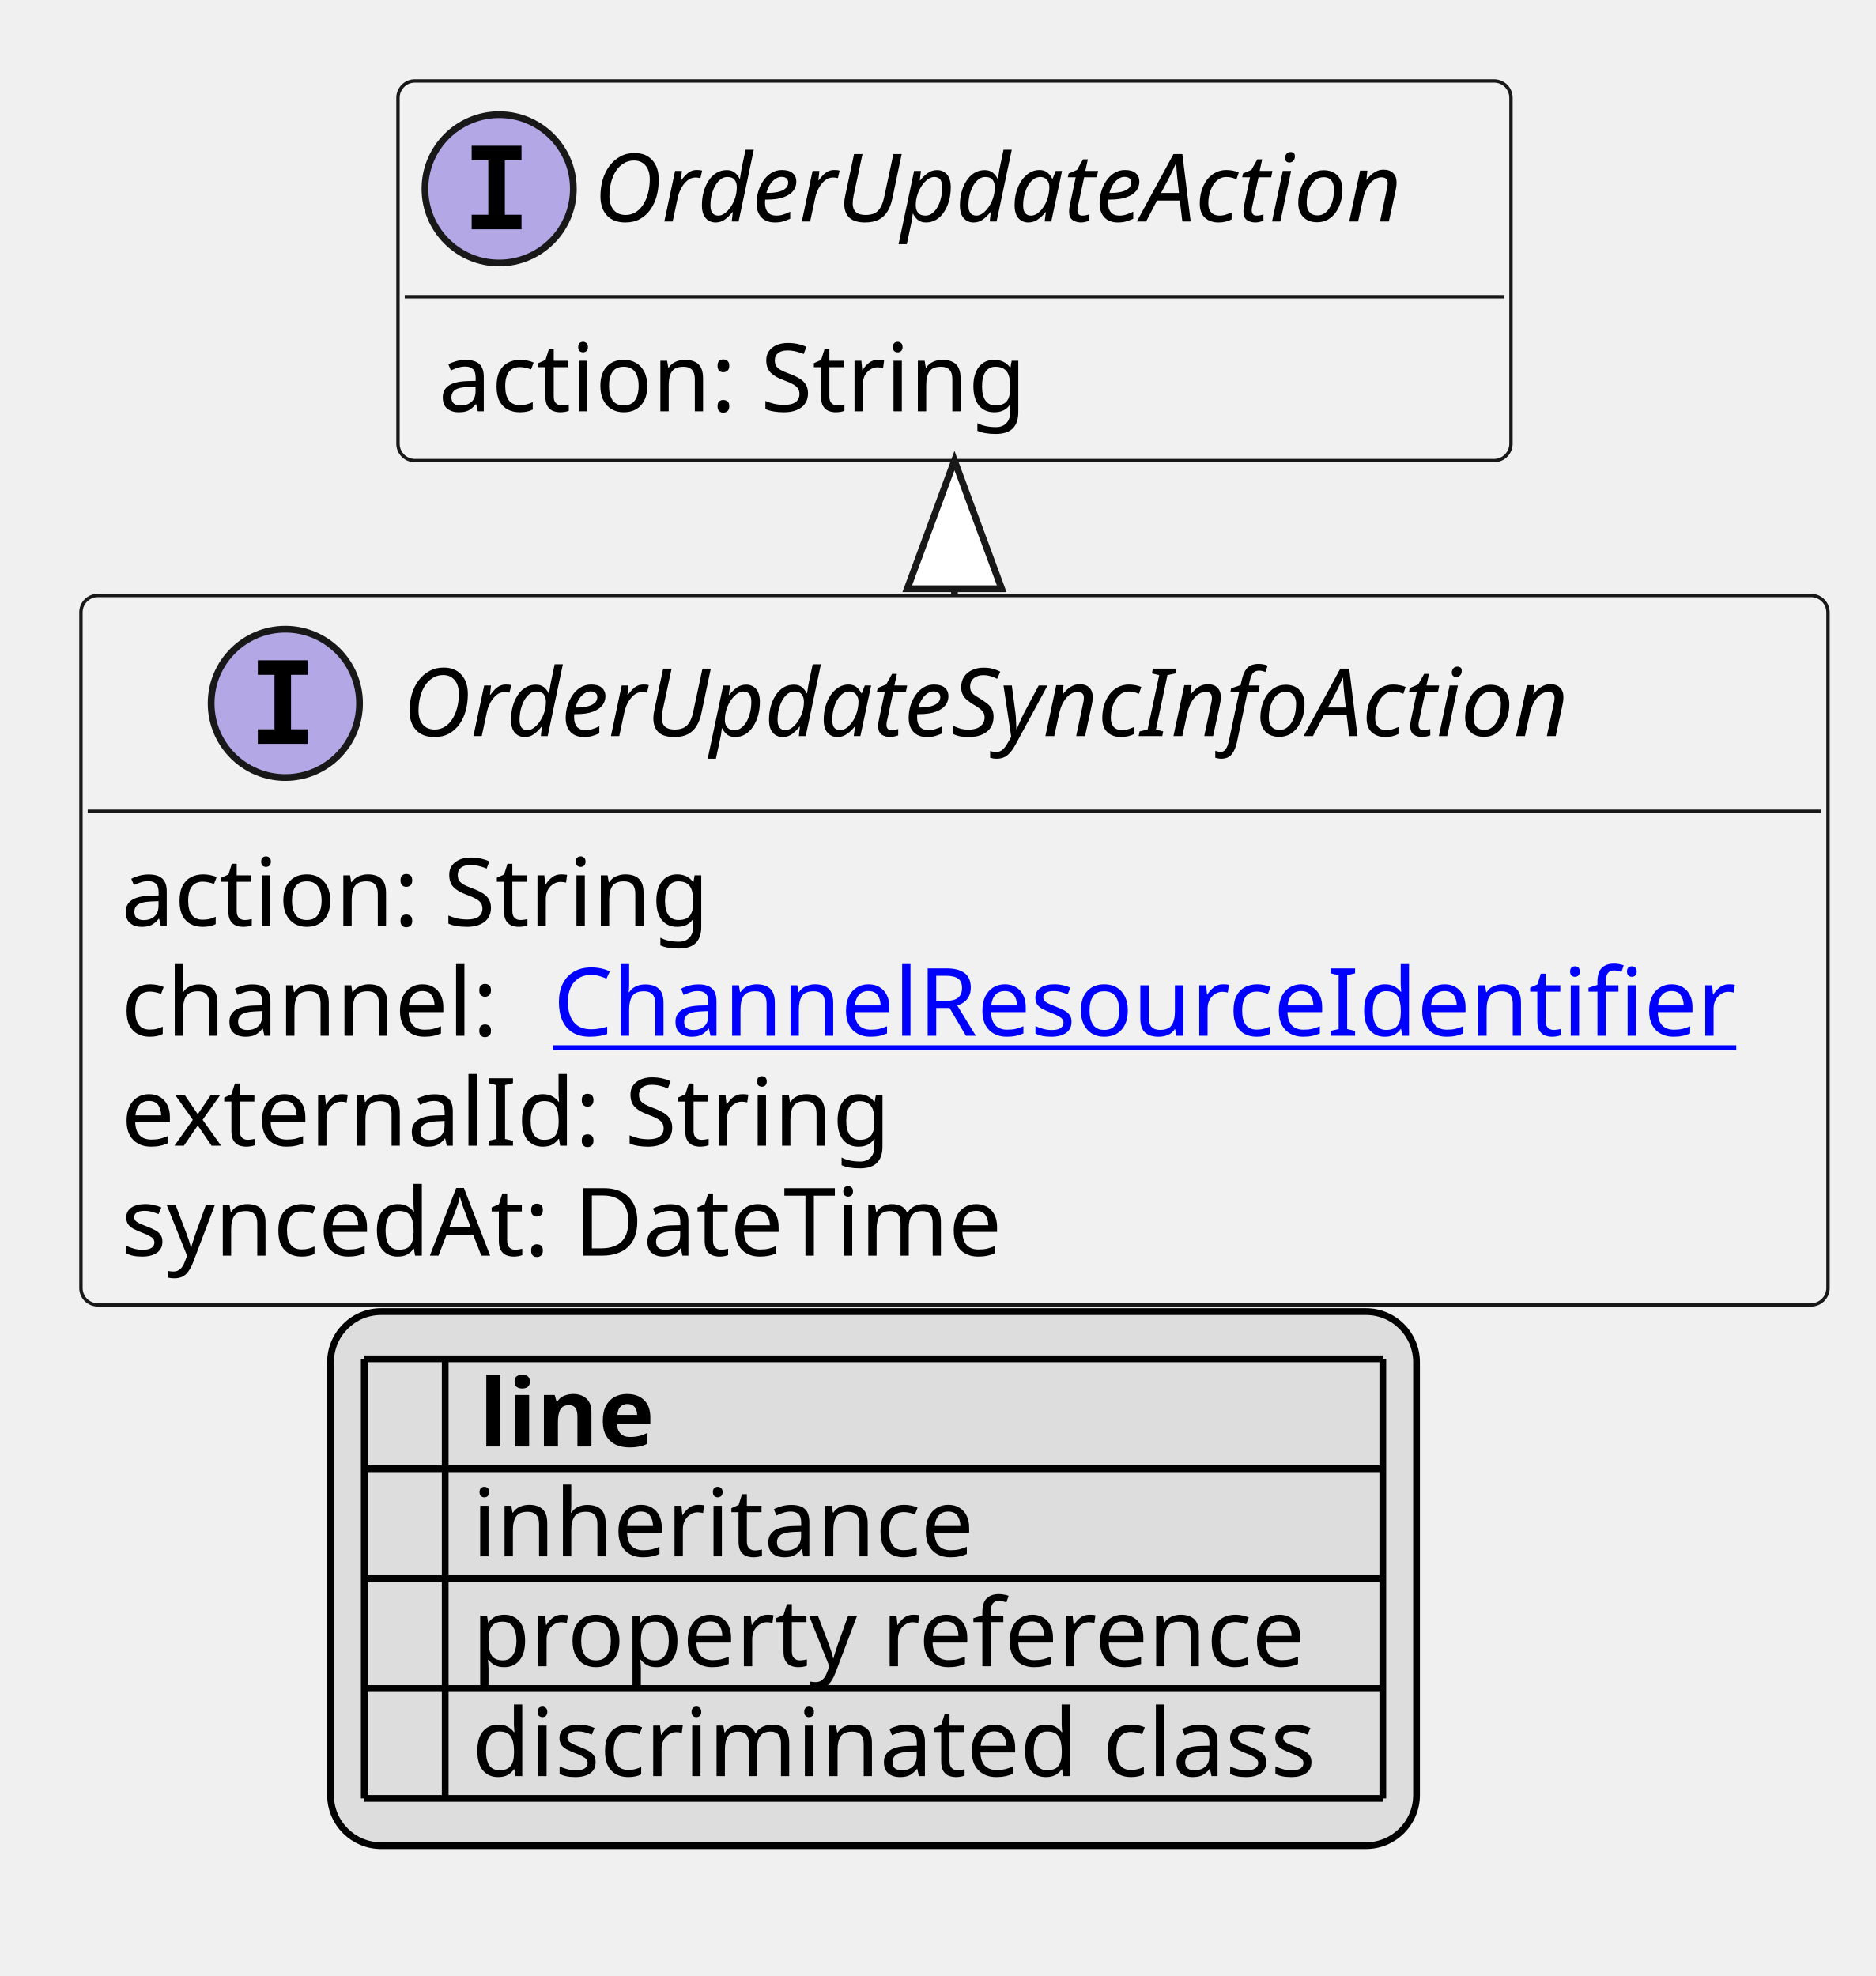
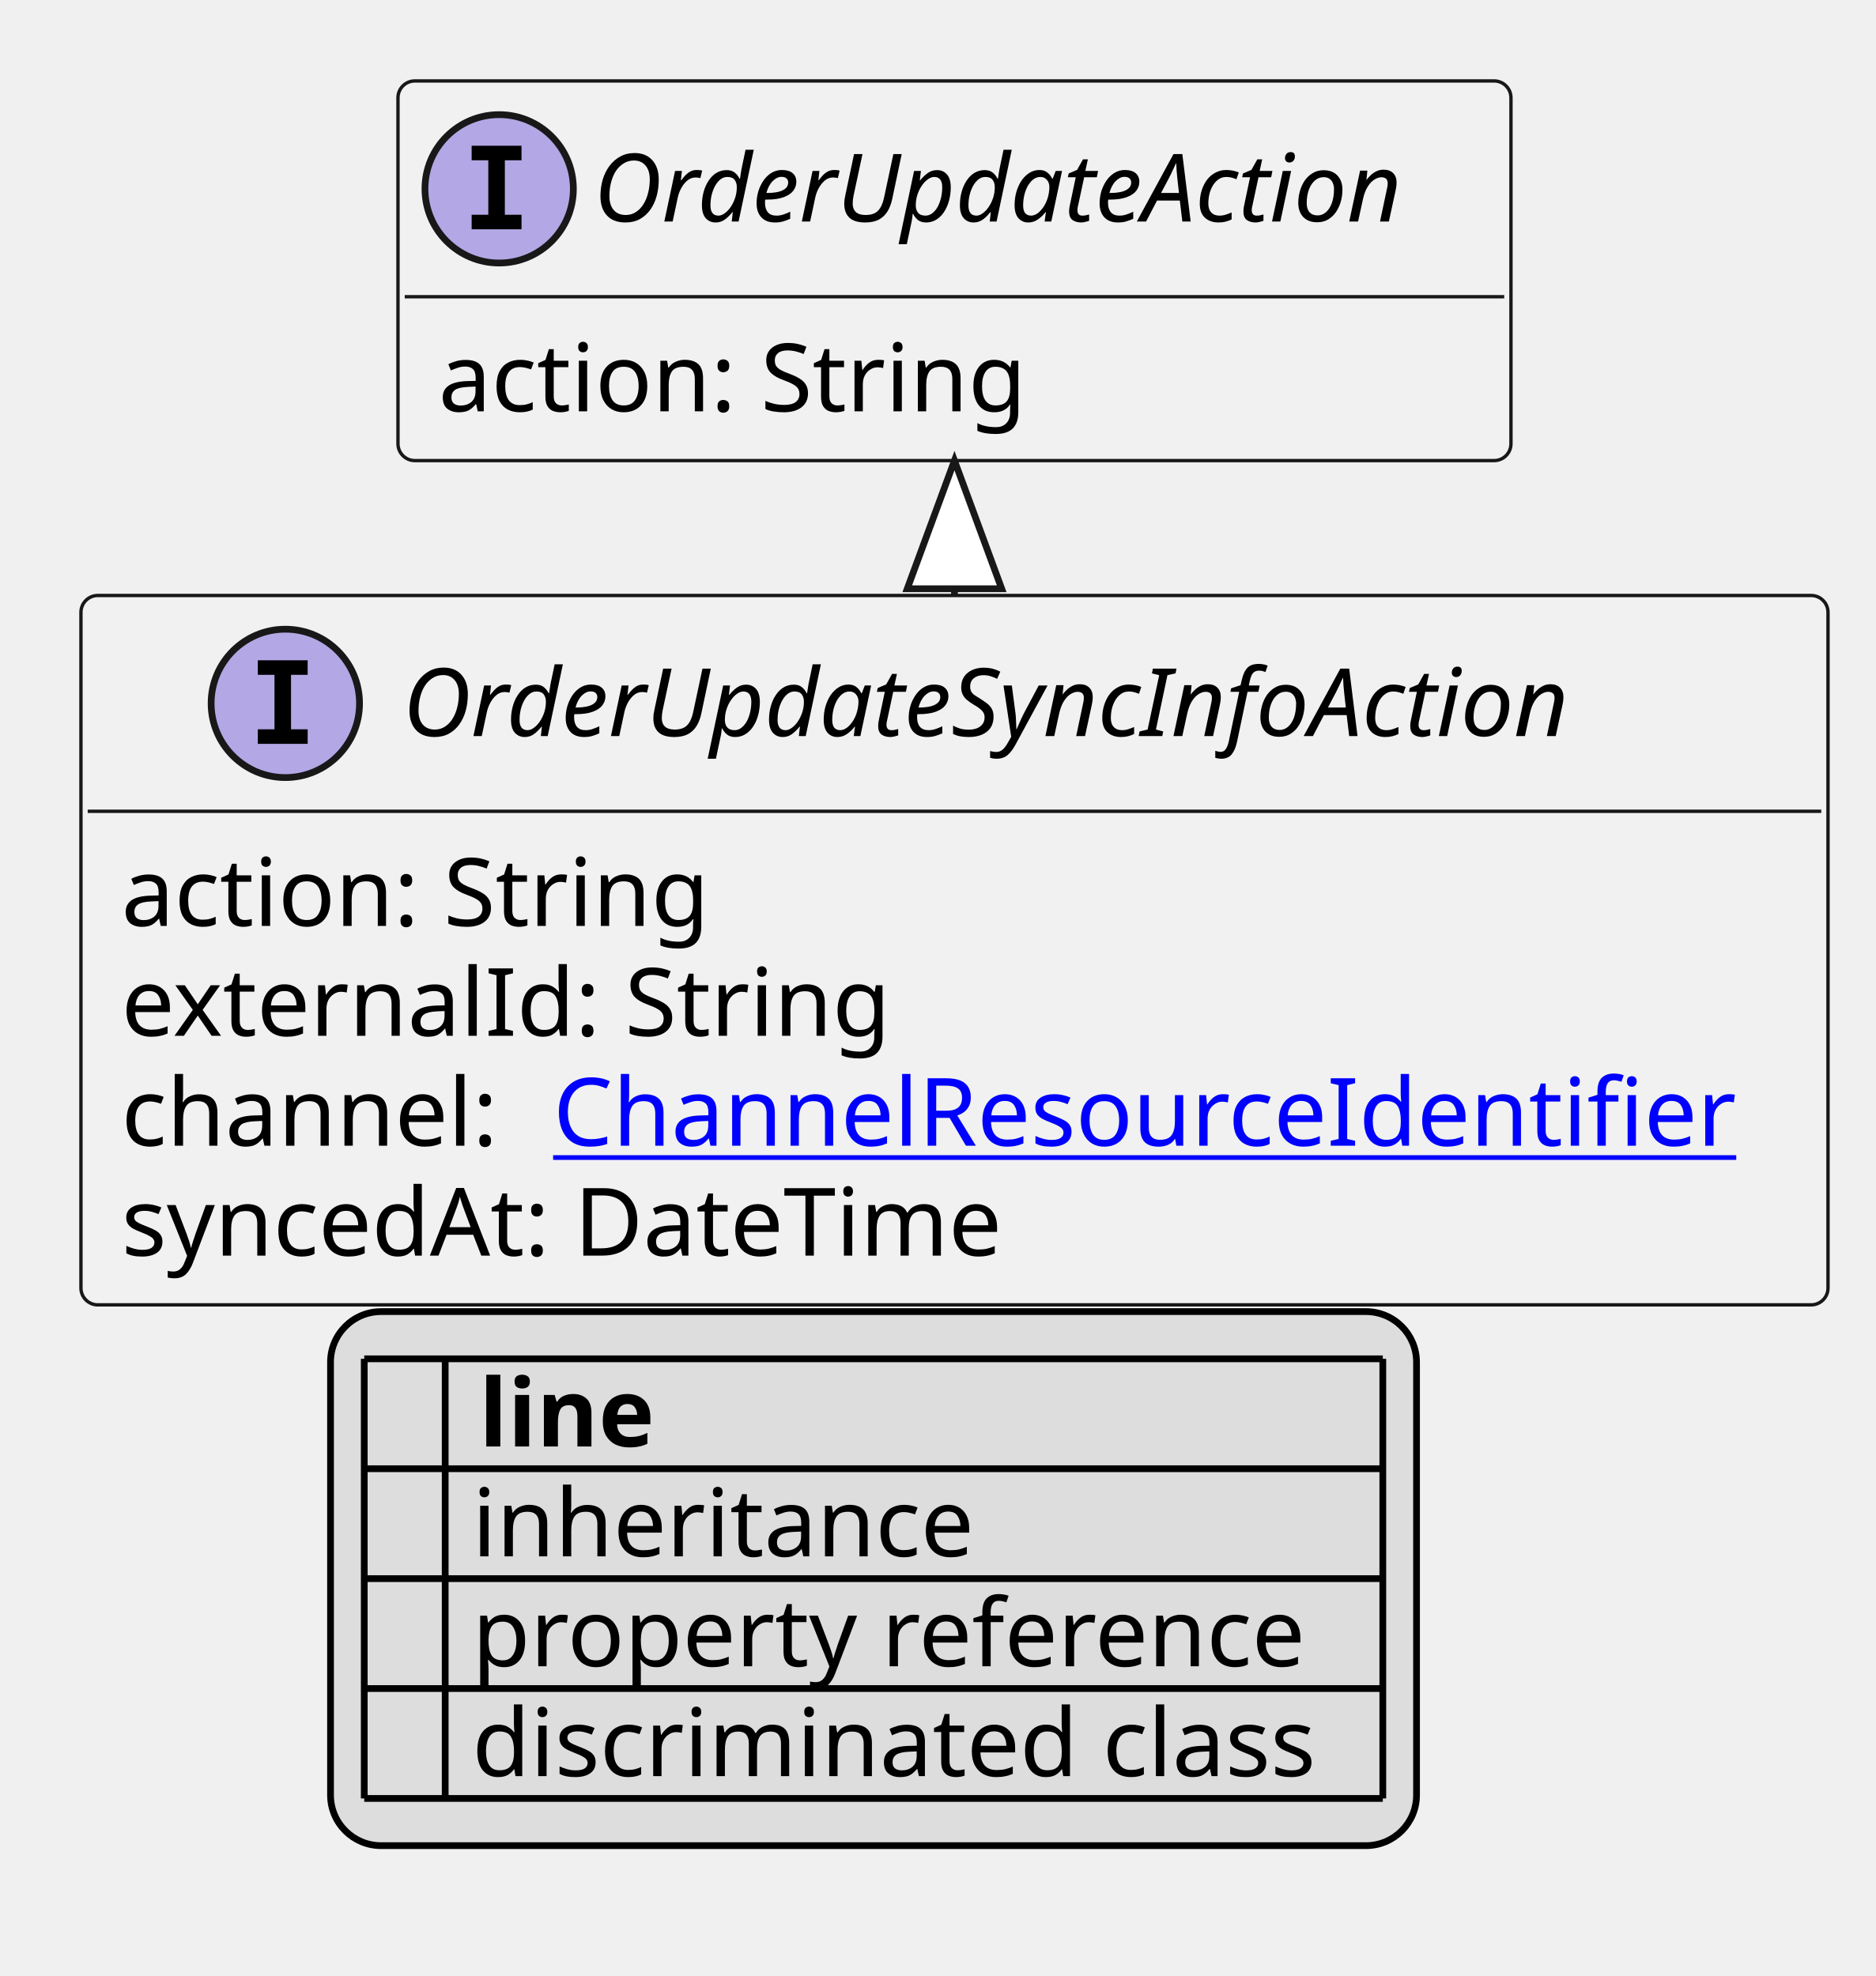
<svg xmlns="http://www.w3.org/2000/svg" xmlns:xlink="http://www.w3.org/1999/xlink" contentStyleType="text/css" height="293px" preserveAspectRatio="none" style="width:278px;height:293px;background:#FFFFFF;" version="1.1" viewBox="0 0 278 293" width="278px" zoomAndPan="magnify">
  <defs>
-     <filter height="1" id="b1sw7ducm4mh670" width="1" x="0" y="0">
+     <filter height="1" id="bs43qosjs7ksx0" width="1" x="0" y="0">
      <feFlood flood-color="#000000" result="flood" />
      <feComposite in="SourceGraphic" in2="flood" operator="over" />
    </filter>
-     <filter height="1" id="b1sw7ducm4mh671" width="1" x="0" y="0">
+     <filter height="1" id="bs43qosjs7ksx1" width="1" x="0" y="0">
      <feFlood flood-color="#008000" result="flood" />
      <feComposite in="SourceGraphic" in2="flood" operator="over" />
    </filter>
-     <filter height="1" id="b1sw7ducm4mh672" width="1" x="0" y="0">
+     <filter height="1" id="bs43qosjs7ksx2" width="1" x="0" y="0">
      <feFlood flood-color="#0000FF" result="flood" />
      <feComposite in="SourceGraphic" in2="flood" operator="over" />
    </filter>
  </defs>
  <g>
    <a href="OrderUpdateSyncInfoAction.svg" target="_top" title="OrderUpdateSyncInfoAction.svg" xlink:actuate="onRequest" xlink:href="OrderUpdateSyncInfoAction.svg" xlink:show="new" xlink:title="OrderUpdateSyncInfoAction.svg" xlink:type="simple">
      <g id="elem_OrderUpdateSyncInfoAction">
        <rect codeLine="10" fill="#F1F1F1" height="105.188" id="OrderUpdateSyncInfoAction" rx="2.5" ry="2.5" style="stroke:#181818;stroke-width:0.5;" width="259" x="12" y="88.297" />
        <ellipse cx="42.3" cy="104.297" fill="#B4A7E5" rx="11" ry="11" style="stroke:#181818;stroke-width:1.0;" />
        <path d="M38.222,100.062 L38.222,97.906 L45.612,97.906 L45.612,100.062 L43.144,100.062 L43.144,108.141 L45.612,108.141 L45.612,110.297 L38.222,110.297 L38.222,108.141 L40.691,108.141 L40.691,100.062 L38.222,100.062 Z " fill="#000000" />
        <text fill="#000000" font-family="sans-serif" font-size="14" font-style="italic" lengthAdjust="spacing" textLength="193" x="59.7" y="109.144">OrderUpdateSyncInfoAction</text>
        <line style="stroke:#181818;stroke-width:0.5;" x1="13" x2="270" y1="120.297" y2="120.297" />
        <text fill="#000000" font-family="sans-serif" font-size="14" lengthAdjust="spacing" textLength="91" x="18" y="137.292">action: String</text>
-         <text fill="#000000" font-family="sans-serif" font-size="14" lengthAdjust="spacing" textLength="60" x="18" y="153.589">channel:</text>
+         <text fill="#000000" font-family="sans-serif" font-size="14" lengthAdjust="spacing" textLength="116" x="18" y="153.589">externalId: String</text>
+         <text fill="#000000" font-family="sans-serif" font-size="14" lengthAdjust="spacing" textLength="60" x="18" y="169.886">channel:</text>
        <a href="ChannelResourceIdentifier.svg" target="_top" title="ChannelResourceIdentifier.svg" xlink:actuate="onRequest" xlink:href="ChannelResourceIdentifier.svg" xlink:show="new" xlink:title="ChannelResourceIdentifier.svg" xlink:type="simple">
-           <text fill="#0000FF" font-family="sans-serif" font-size="14" lengthAdjust="spacing" text-decoration="underline" textLength="183" x="82" y="153.589">ChannelResourceIdentifier</text>
+           <text fill="#0000FF" font-family="sans-serif" font-size="14" lengthAdjust="spacing" text-decoration="underline" textLength="183" x="82" y="169.886">ChannelResourceIdentifier</text>
        </a>
-         <text fill="#000000" font-family="sans-serif" font-size="14" lengthAdjust="spacing" textLength="116" x="18" y="169.886">externalId: String</text>
        <text fill="#000000" font-family="sans-serif" font-size="14" lengthAdjust="spacing" textLength="140" x="18" y="186.183">syncedAt: DateTime</text>
      </g>
    </a>
    <a href="OrderUpdateAction.svg" target="_top" title="OrderUpdateAction.svg" xlink:actuate="onRequest" xlink:href="OrderUpdateAction.svg" xlink:show="new" xlink:title="OrderUpdateAction.svg" xlink:type="simple">
      <g id="elem_OrderUpdateAction">
        <rect codeLine="16" fill="#F1F1F1" height="56.297" id="OrderUpdateAction" rx="2.5" ry="2.5" style="stroke:#181818;stroke-width:0.5;" width="165" x="59" y="12" />
        <ellipse cx="74" cy="28" fill="#B4A7E5" rx="11" ry="11" style="stroke:#181818;stroke-width:1.0;" />
        <path d="M69.922,23.766 L69.922,21.609 L77.312,21.609 L77.312,23.766 L74.844,23.766 L74.844,31.844 L77.312,31.844 L77.312,34 L69.922,34 L69.922,31.844 L72.391,31.844 L72.391,23.766 L69.922,23.766 Z " fill="#000000" />
        <text fill="#000000" font-family="sans-serif" font-size="14" font-style="italic" lengthAdjust="spacing" textLength="133" x="88" y="32.847">OrderUpdateAction</text>
        <line style="stroke:#181818;stroke-width:0.5;" x1="60" x2="223" y1="44" y2="44" />
        <text fill="#000000" font-family="sans-serif" font-size="14" lengthAdjust="spacing" textLength="91" x="65" y="60.995">action: String</text>
      </g>
    </a>
    <line style="stroke:#181818;stroke-width:1.0;" x1="141.5" x2="141.5" y1="68.297" y2="88.297" />
    <polygon fill="#FFFFFF" points="141.5,68.297,134.5,87.297,148.5,87.297,141.5,68.297" style="stroke:#181818;stroke-width:1.0;" />
    <rect fill="#DDDDDD" height="79.188" id="_legend" rx="7.5" ry="7.5" style="stroke:#000000;stroke-width:1.0;" width="161" x="49" y="194.484" />
    <text fill="#000000" font-family="sans-serif" font-size="14" font-weight="bold" lengthAdjust="spacing" textLength="5" x="54" y="214.48"> </text>
    <text fill="#000000" font-family="sans-serif" font-size="14" font-weight="bold" lengthAdjust="spacing" textLength="28" x="71" y="214.48">line</text>
-     <text fill="#000000" filter="url(#b1sw7ducm4mh670)" font-family="sans-serif" font-size="14" lengthAdjust="spacing" textLength="12" x="54" y="230.776">   </text>
+     <text fill="#000000" filter="url(#bs43qosjs7ksx0)" font-family="sans-serif" font-size="14" lengthAdjust="spacing" textLength="12" x="54" y="230.776">   </text>
    <text fill="#000000" font-family="sans-serif" font-size="14" lengthAdjust="spacing" textLength="77" x="70" y="230.776">inheritance</text>
-     <text fill="#000000" filter="url(#b1sw7ducm4mh671)" font-family="sans-serif" font-size="14" lengthAdjust="spacing" textLength="12" x="54" y="247.073">   </text>
+     <text fill="#000000" filter="url(#bs43qosjs7ksx1)" font-family="sans-serif" font-size="14" lengthAdjust="spacing" textLength="12" x="54" y="247.073">   </text>
    <text fill="#000000" font-family="sans-serif" font-size="14" lengthAdjust="spacing" textLength="129" x="70" y="247.073">property reference</text>
-     <text fill="#000000" filter="url(#b1sw7ducm4mh672)" font-family="sans-serif" font-size="14" lengthAdjust="spacing" textLength="12" x="54" y="263.37">   </text>
+     <text fill="#000000" filter="url(#bs43qosjs7ksx2)" font-family="sans-serif" font-size="14" lengthAdjust="spacing" textLength="12" x="54" y="263.37">   </text>
    <text fill="#000000" font-family="sans-serif" font-size="14" lengthAdjust="spacing" textLength="131" x="70" y="263.37">discriminated class</text>
    <line style="stroke:#000000;stroke-width:1.0;" x1="54" x2="205" y1="201.484" y2="201.484" />
    <line style="stroke:#000000;stroke-width:1.0;" x1="54" x2="205" y1="217.781" y2="217.781" />
    <line style="stroke:#000000;stroke-width:1.0;" x1="54" x2="205" y1="234.078" y2="234.078" />
    <line style="stroke:#000000;stroke-width:1.0;" x1="54" x2="205" y1="250.375" y2="250.375" />
    <line style="stroke:#000000;stroke-width:1.0;" x1="54" x2="205" y1="266.672" y2="266.672" />
    <line style="stroke:#000000;stroke-width:1.0;" x1="54" x2="54" y1="201.484" y2="266.672" />
    <line style="stroke:#000000;stroke-width:1.0;" x1="66" x2="66" y1="201.484" y2="266.672" />
    <line style="stroke:#000000;stroke-width:1.0;" x1="205" x2="205" y1="201.484" y2="266.672" />
  </g>
</svg>
